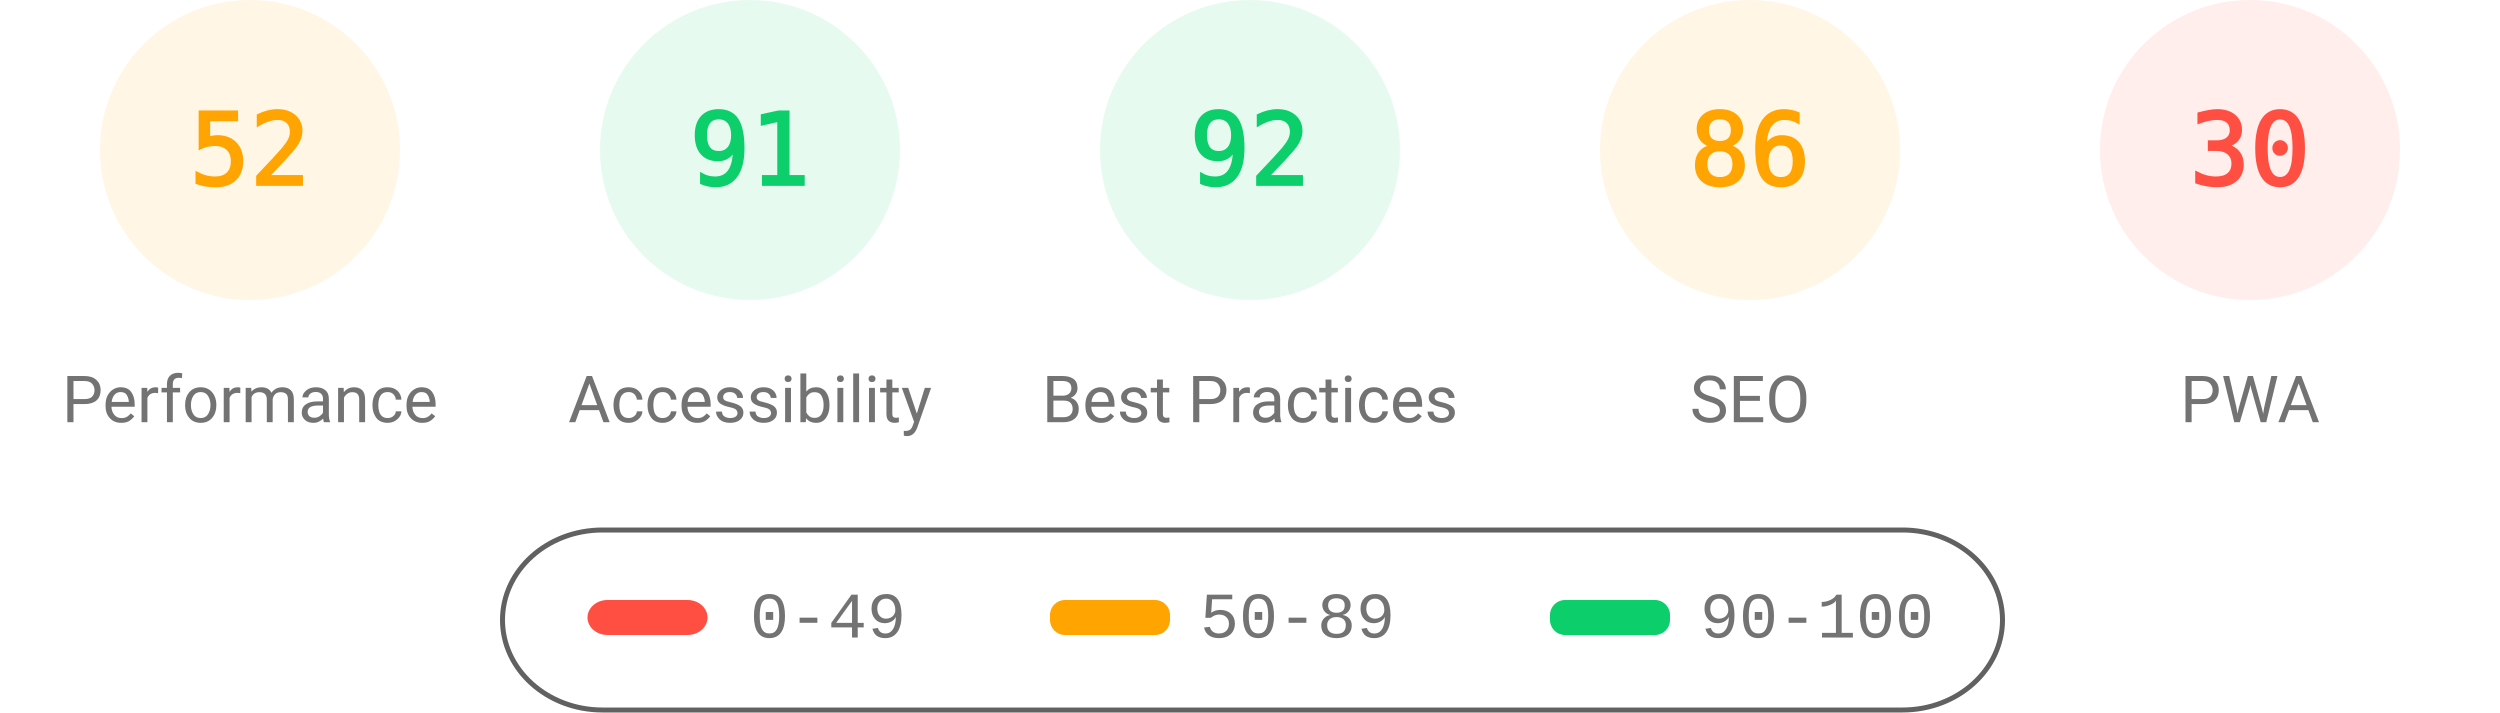
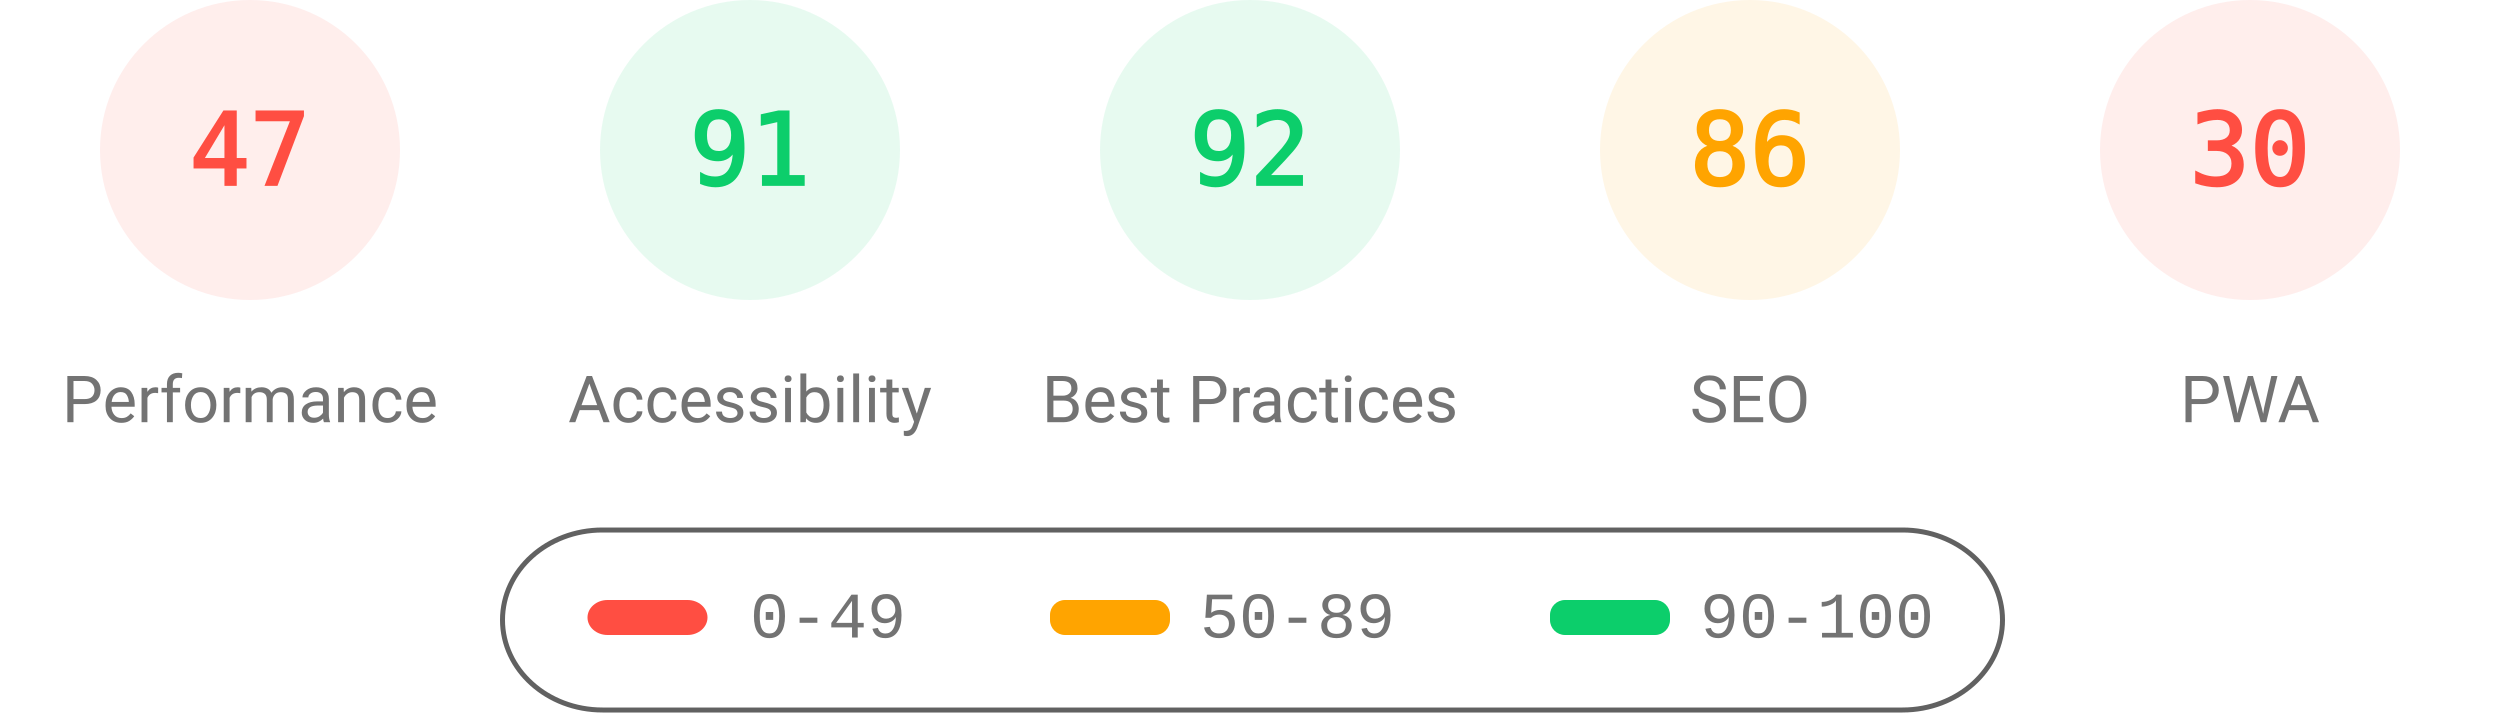
<svg xmlns="http://www.w3.org/2000/svg" fill="none" width="1000" height="285">
  <style>.gauge-base{opacity:.1}.gauge-arc{fill:none;animation-delay:250ms;stroke-linecap:round;transform:rotate(-90deg);transform-origin:100px 60px;animation:load-gauge 1s ease forwards}.guage-text{font-size:40px;font-family:monospace;text-align:center}.guage-red{color:#ff4e42;fill:#ff4e42;stroke:#ff4e42}.guage-orange{color:#ffa400;fill:#ffa400;stroke:#ffa400}.guage-green{color:#0cce6b;fill:#0cce6b;stroke:#0cce6b}.guage-undefined{color:#5c5c5c;fill:#5c5c5c;stroke:#5c5c5c}.guage-title{color:#737373;fill:#737373;stroke:none;font-size:26px;line-height:26px;font-family:Roboto,Halvetica,Arial,sans-serif}@keyframes load-gauge{from{stroke-dasharray:0 352.858}}</style>
-   <svg class="guage-div guage-perf guage-orange" viewBox="0 0 200 200" width="200" height="200">
+   <svg class="guage-div guage-perf guage-red" viewBox="0 0 200 200" width="200" height="200">
    <circle class="gauge-base" r="56" cx="100" cy="60" stroke-width="8" />
-     <circle class="gauge-arc guage-arc-1" r="56" cx="100" cy="60" stroke-width="8" style="stroke-dasharray:182.966,351.858" />
-     <text class="guage-text" x="100" y="60" alignment-baseline="central" dominant-baseline="central" text-anchor="middle">52</text>
+     <circle class="gauge-arc guage-arc-1" r="56" cx="100" cy="60" stroke-width="8" style="stroke-dasharray:165.373,351.858" />
+     <text class="guage-text" x="100" y="60" alignment-baseline="central" dominant-baseline="central" text-anchor="middle">47</text>
    <text class="guage-title" x="100" y="160" alignment-baseline="central" dominant-baseline="central" text-anchor="middle">Performance</text>
  </svg>
  <svg class="guage-div guage-acc guage-green" viewBox="0 0 200 200" width="200" height="200" x="200">
    <circle class="gauge-base" r="56" cx="100" cy="60" stroke-width="8" />
    <circle class="gauge-arc guage-arc-2" r="56" cx="100" cy="60" stroke-width="8" style="stroke-dasharray:320.191,351.858" />
    <text class="guage-text" x="100" y="60" alignment-baseline="central" dominant-baseline="central" text-anchor="middle">91</text>
    <text class="guage-title" x="100" y="160" alignment-baseline="central" dominant-baseline="central" text-anchor="middle">Accessibility</text>
  </svg>
  <svg class="guage-div guage-best guage-green" viewBox="0 0 200 200" width="200" height="200" x="400">
    <circle class="gauge-base" r="56" cx="100" cy="60" stroke-width="8" />
    <circle class="gauge-arc guage-arc-3" r="56" cx="100" cy="60" stroke-width="8" style="stroke-dasharray:323.709,351.858" />
    <text class="guage-text" x="100" y="60" alignment-baseline="central" dominant-baseline="central" text-anchor="middle">92</text>
    <text class="guage-title" x="100" y="160" alignment-baseline="central" dominant-baseline="central" text-anchor="middle">Best Practices</text>
  </svg>
  <svg class="guage-div guage-seo guage-orange" viewBox="0 0 200 200" width="200" height="200" x="600">
    <circle class="gauge-base" r="56" cx="100" cy="60" stroke-width="8" />
    <circle class="gauge-arc guage-arc-4" r="56" cx="100" cy="60" stroke-width="8" style="stroke-dasharray:302.598,351.858" />
    <text class="guage-text" x="100" y="60" alignment-baseline="central" dominant-baseline="central" text-anchor="middle">86</text>
    <text class="guage-title" x="100" y="160" alignment-baseline="central" dominant-baseline="central" text-anchor="middle">SEO</text>
  </svg>
  <svg class="guage-div guage-pwa guage-red" viewBox="0 0 200 200" width="200" height="200" x="800">
    <circle class="gauge-base" r="56" cx="100" cy="60" stroke-width="8" />
    <circle class="gauge-arc guage-arc-4" r="56" cx="100" cy="60" stroke-width="8" style="stroke-dasharray:105.557,351.858" />
    <text class="guage-text" x="100" y="60" alignment-baseline="central" dominant-baseline="central" text-anchor="middle">30</text>
    <text class="guage-title" x="100" y="160" alignment-baseline="central" dominant-baseline="central" text-anchor="middle">PWA</text>
  </svg>
  <svg width="604" height="76" x="200" y="210">
    <path fill="none" id="canvas_background" d="M-1-1h604v80H-1z" />
    <rect fill-opacity="0" stroke="#616161" stroke-width="2" rx="40" id="svg_2" height="72" width="600" y="2" x="1" fill="#000" />
    <rect stroke="#000" rx="8" id="svg_3" height="14" width="48" y="30" x="35" stroke-opacity="null" stroke-width="0" fill="#ff4e42" />
    <rect stroke="#000" rx="6" id="svg_4" height="14" width="48" y="30" x="220" stroke-opacity="null" stroke-width="0" fill="#ffa400" />
    <rect stroke="#000" rx="6" id="svg_5" height="14" width="48" y="30" x="420" stroke-opacity="null" stroke-width="0" fill="#0cce6b" />
    <text xml:space="preserve" text-anchor="start" font-family="'Courier New', Courier, monospace" font-size="26" id="svg_6" y="45" x="100" stroke-opacity="null" stroke-width="0" stroke="#000" fill="#737373">0-49</text>
    <text xml:space="preserve" text-anchor="start" font-family="'Courier New', Courier, monospace" font-size="26" id="svg_7" y="45" x="280" stroke-opacity="null" stroke-width="0" stroke="#000" fill="#737373">50-89</text>
    <text xml:space="preserve" text-anchor="start" font-family="'Courier New', Courier, monospace" font-size="26" id="svg_8" y="45" x="480" stroke-opacity="null" stroke-width="0" stroke="#000" fill="#737373">90-100</text>
  </svg>
</svg>
